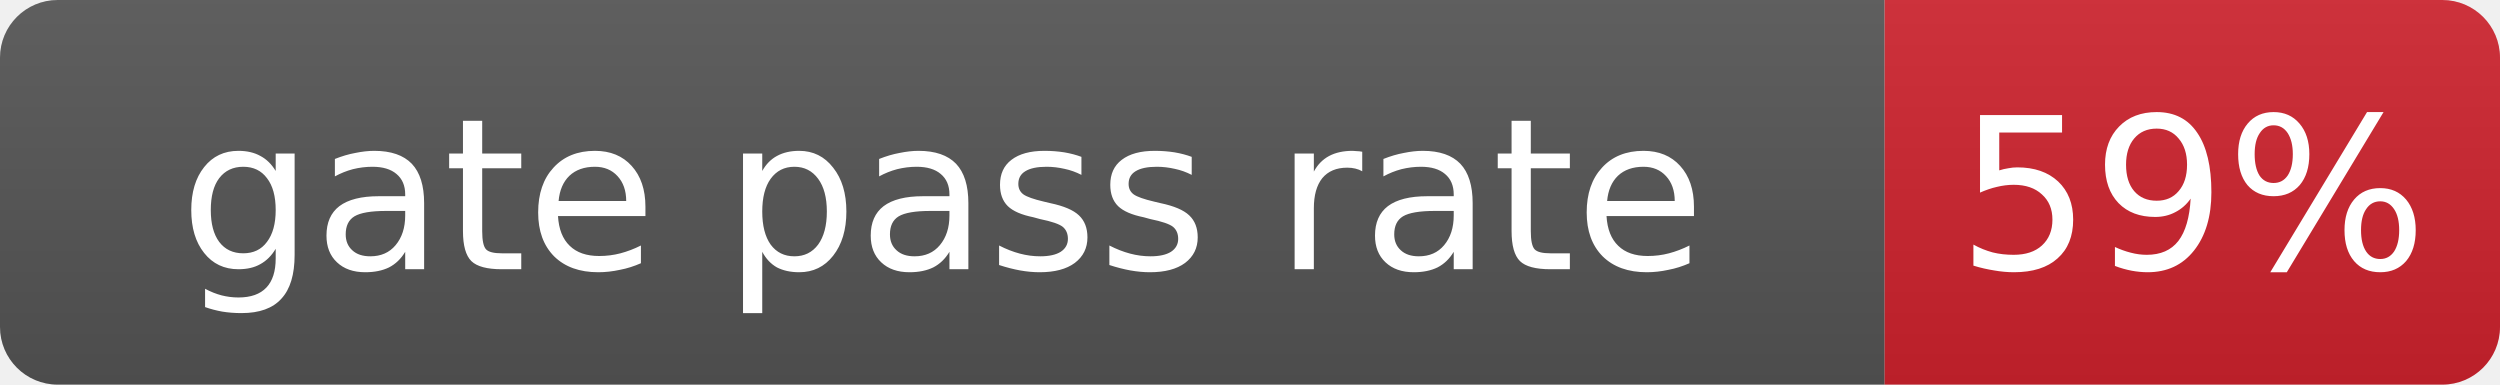
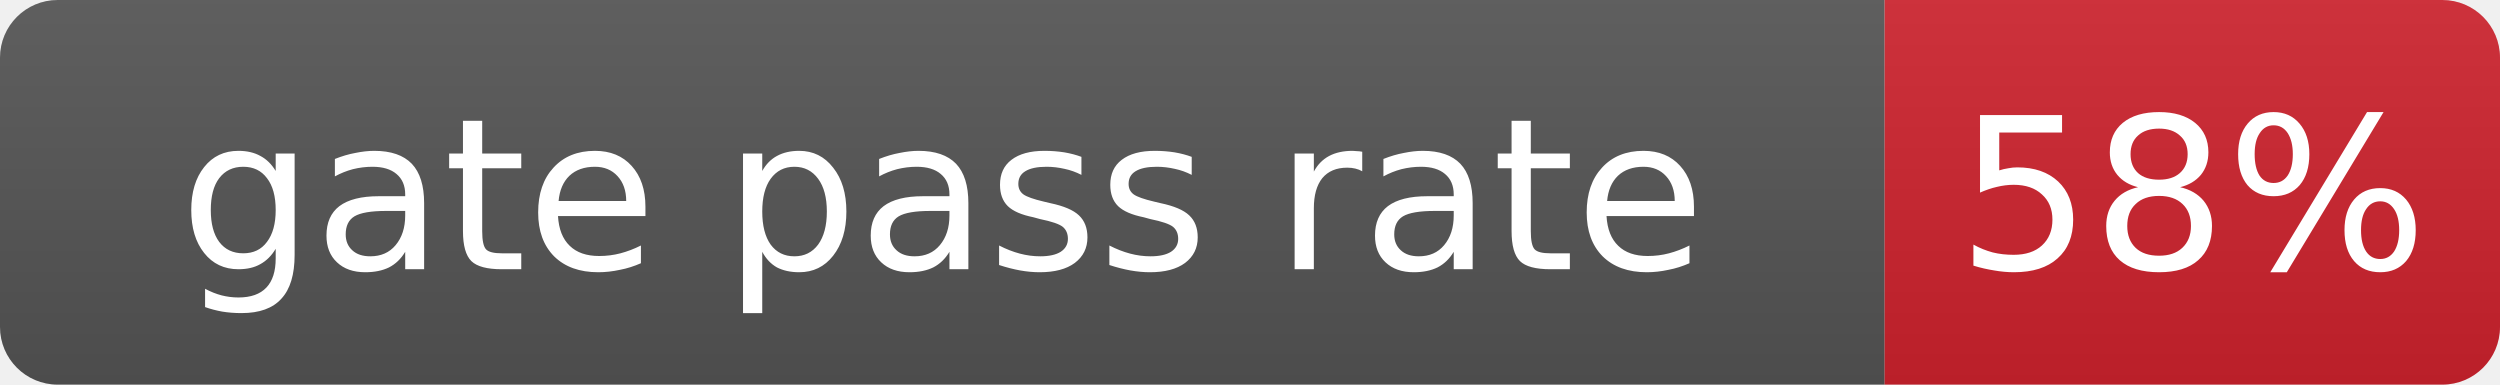
- <svg xmlns="http://www.w3.org/2000/svg" width="130" height="20" role="img" aria-label="gate pass rate: 59%">
+ <svg xmlns="http://www.w3.org/2000/svg" width="130" height="20" role="img" aria-label="gate pass rate: 58%">
  <linearGradient id="s" x2="0" y2="100%">
    <stop offset="0" stop-color="#bbb" stop-opacity=".1" />
    <stop offset="1" stop-opacity=".1" />
  </linearGradient>
  <clipPath id="r">
    <rect width="130" height="20" rx="3" fill="#fff" />
  </clipPath>
  <g clip-path="url(#r)">
    <rect width="98" height="20" fill="#555" />
    <rect x="98" width="32" height="20" fill="#cf222e" />
    <rect width="130" height="20" fill="url(#s)" />
  </g>
  <g fill="#fff" text-anchor="middle" font-family="Verdana,Geneva,DejaVu Sans,sans-serif" font-size="11">
    <text x="49.0" y="14">gate pass rate</text>
-     <text x="114.0" y="14">59%</text>
+     <text x="114.0" y="14">58%</text>
  </g>
</svg>
